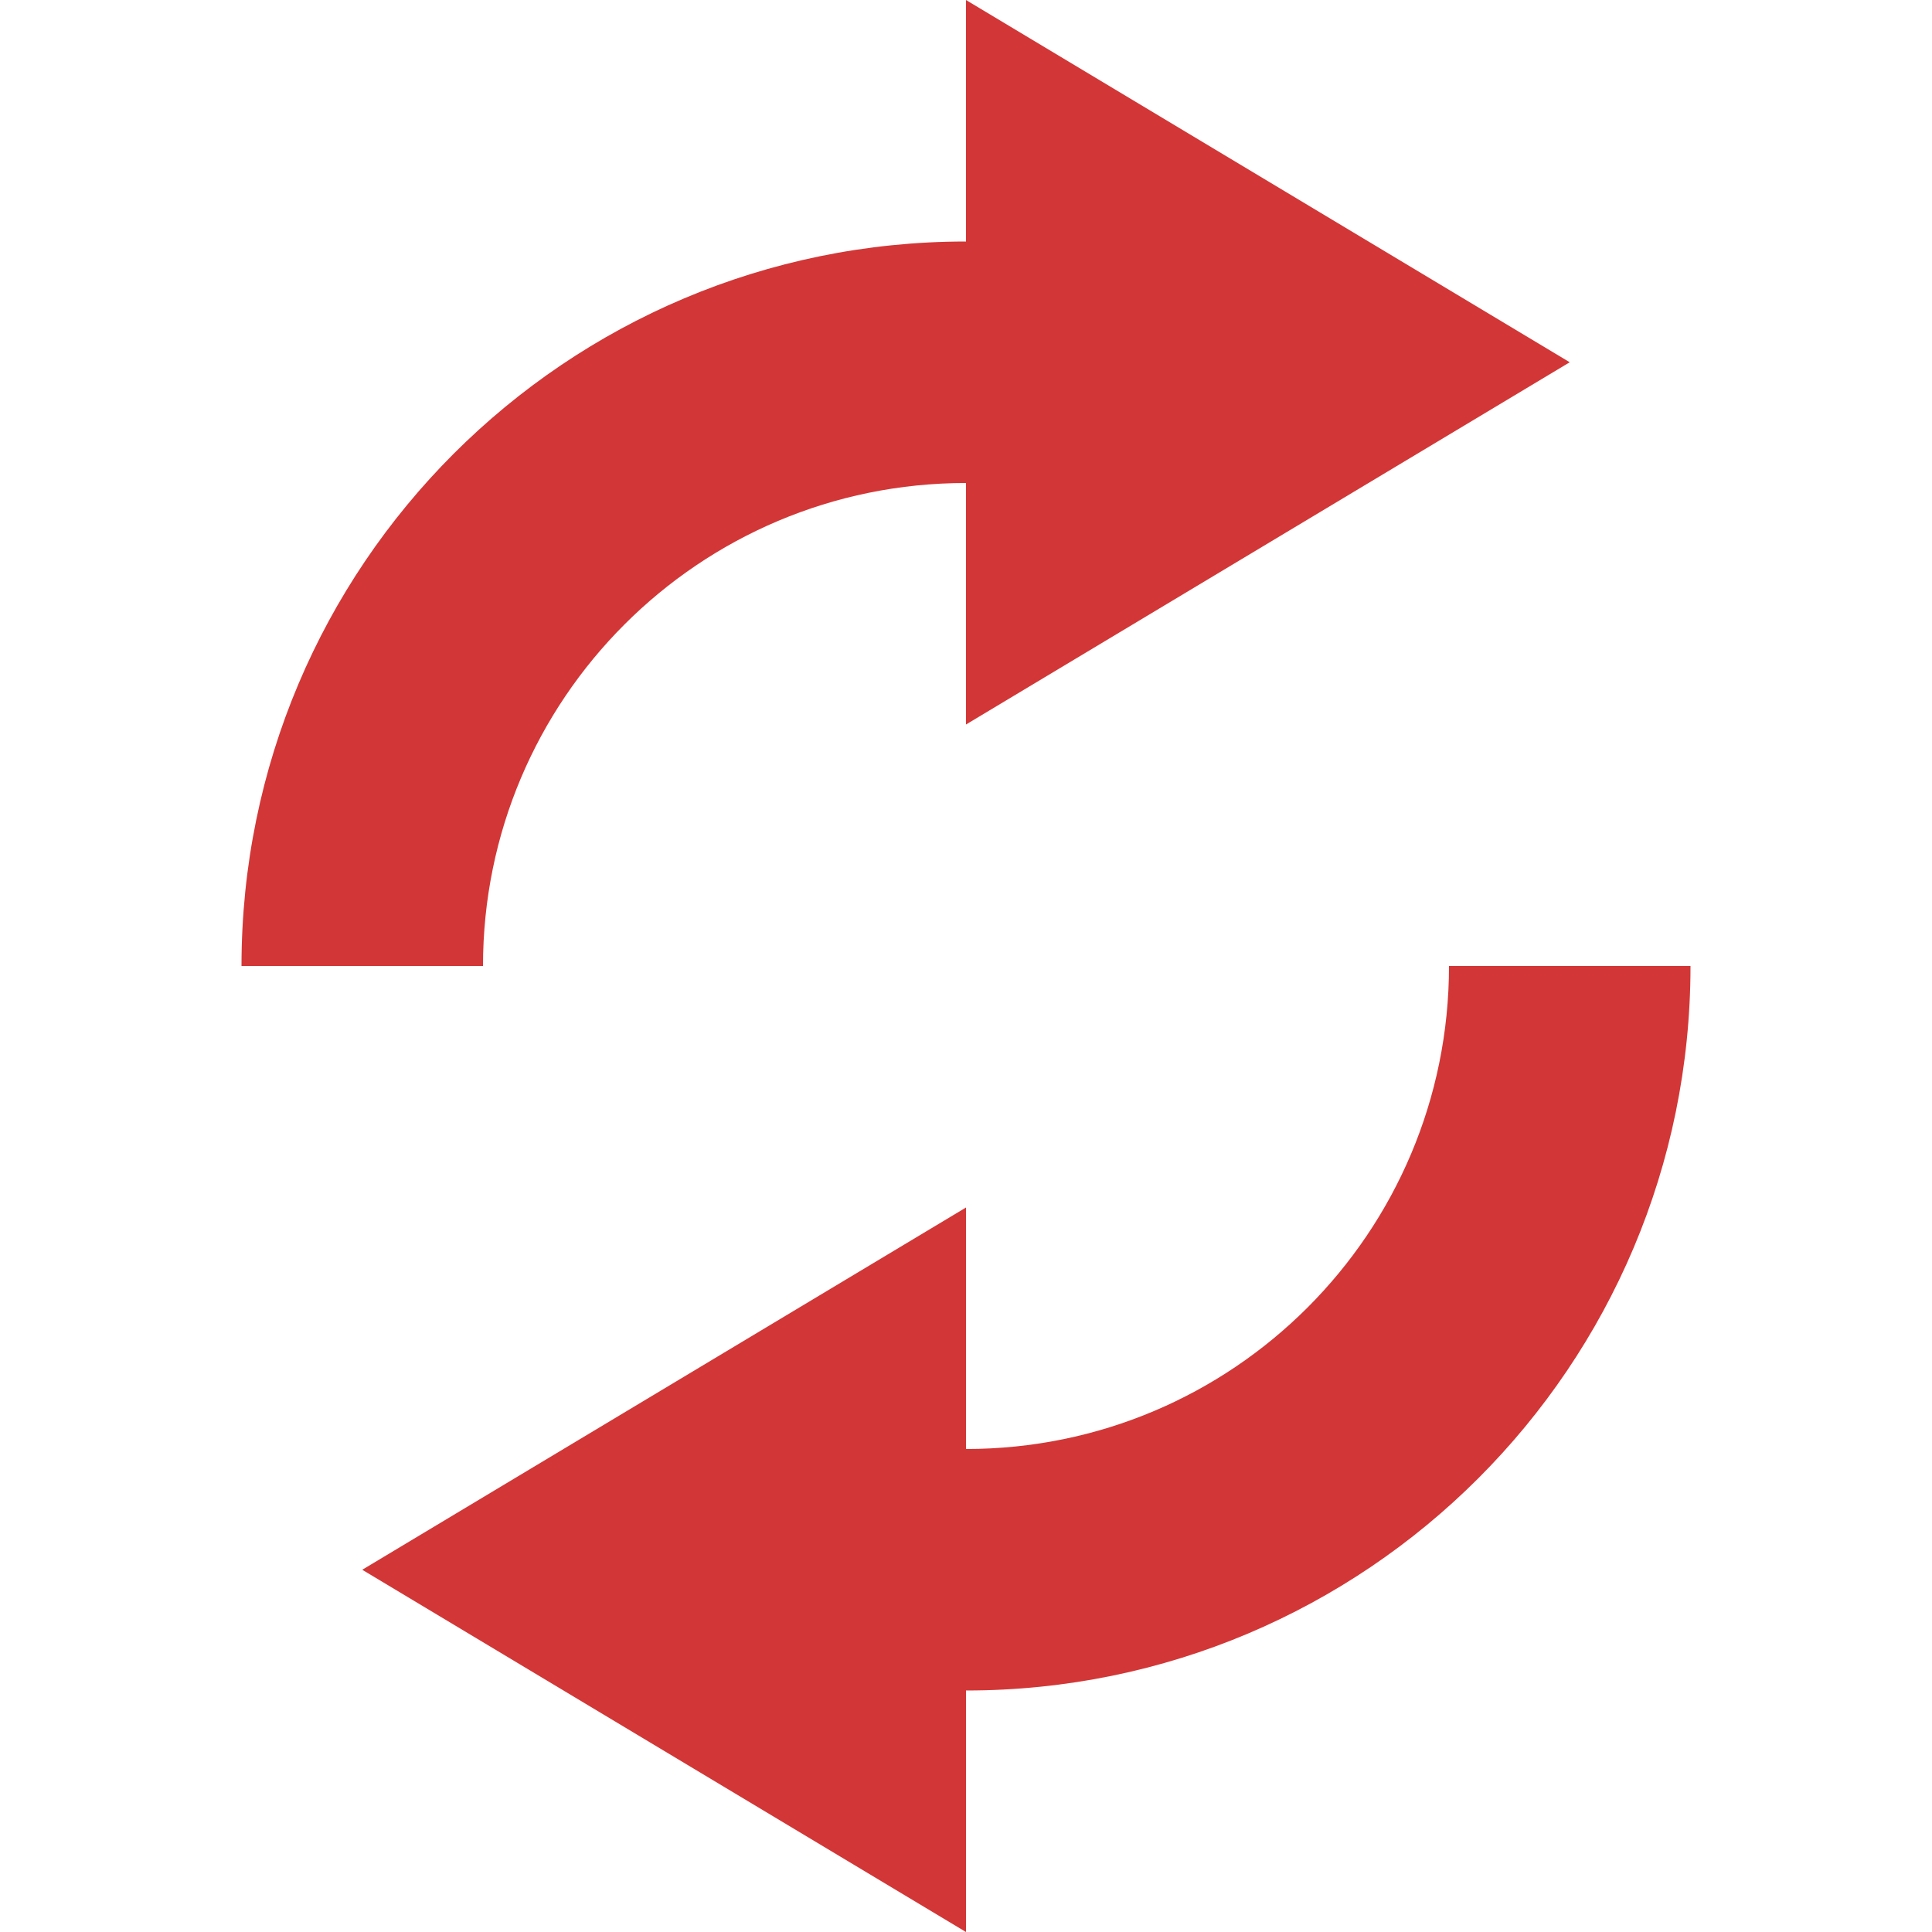
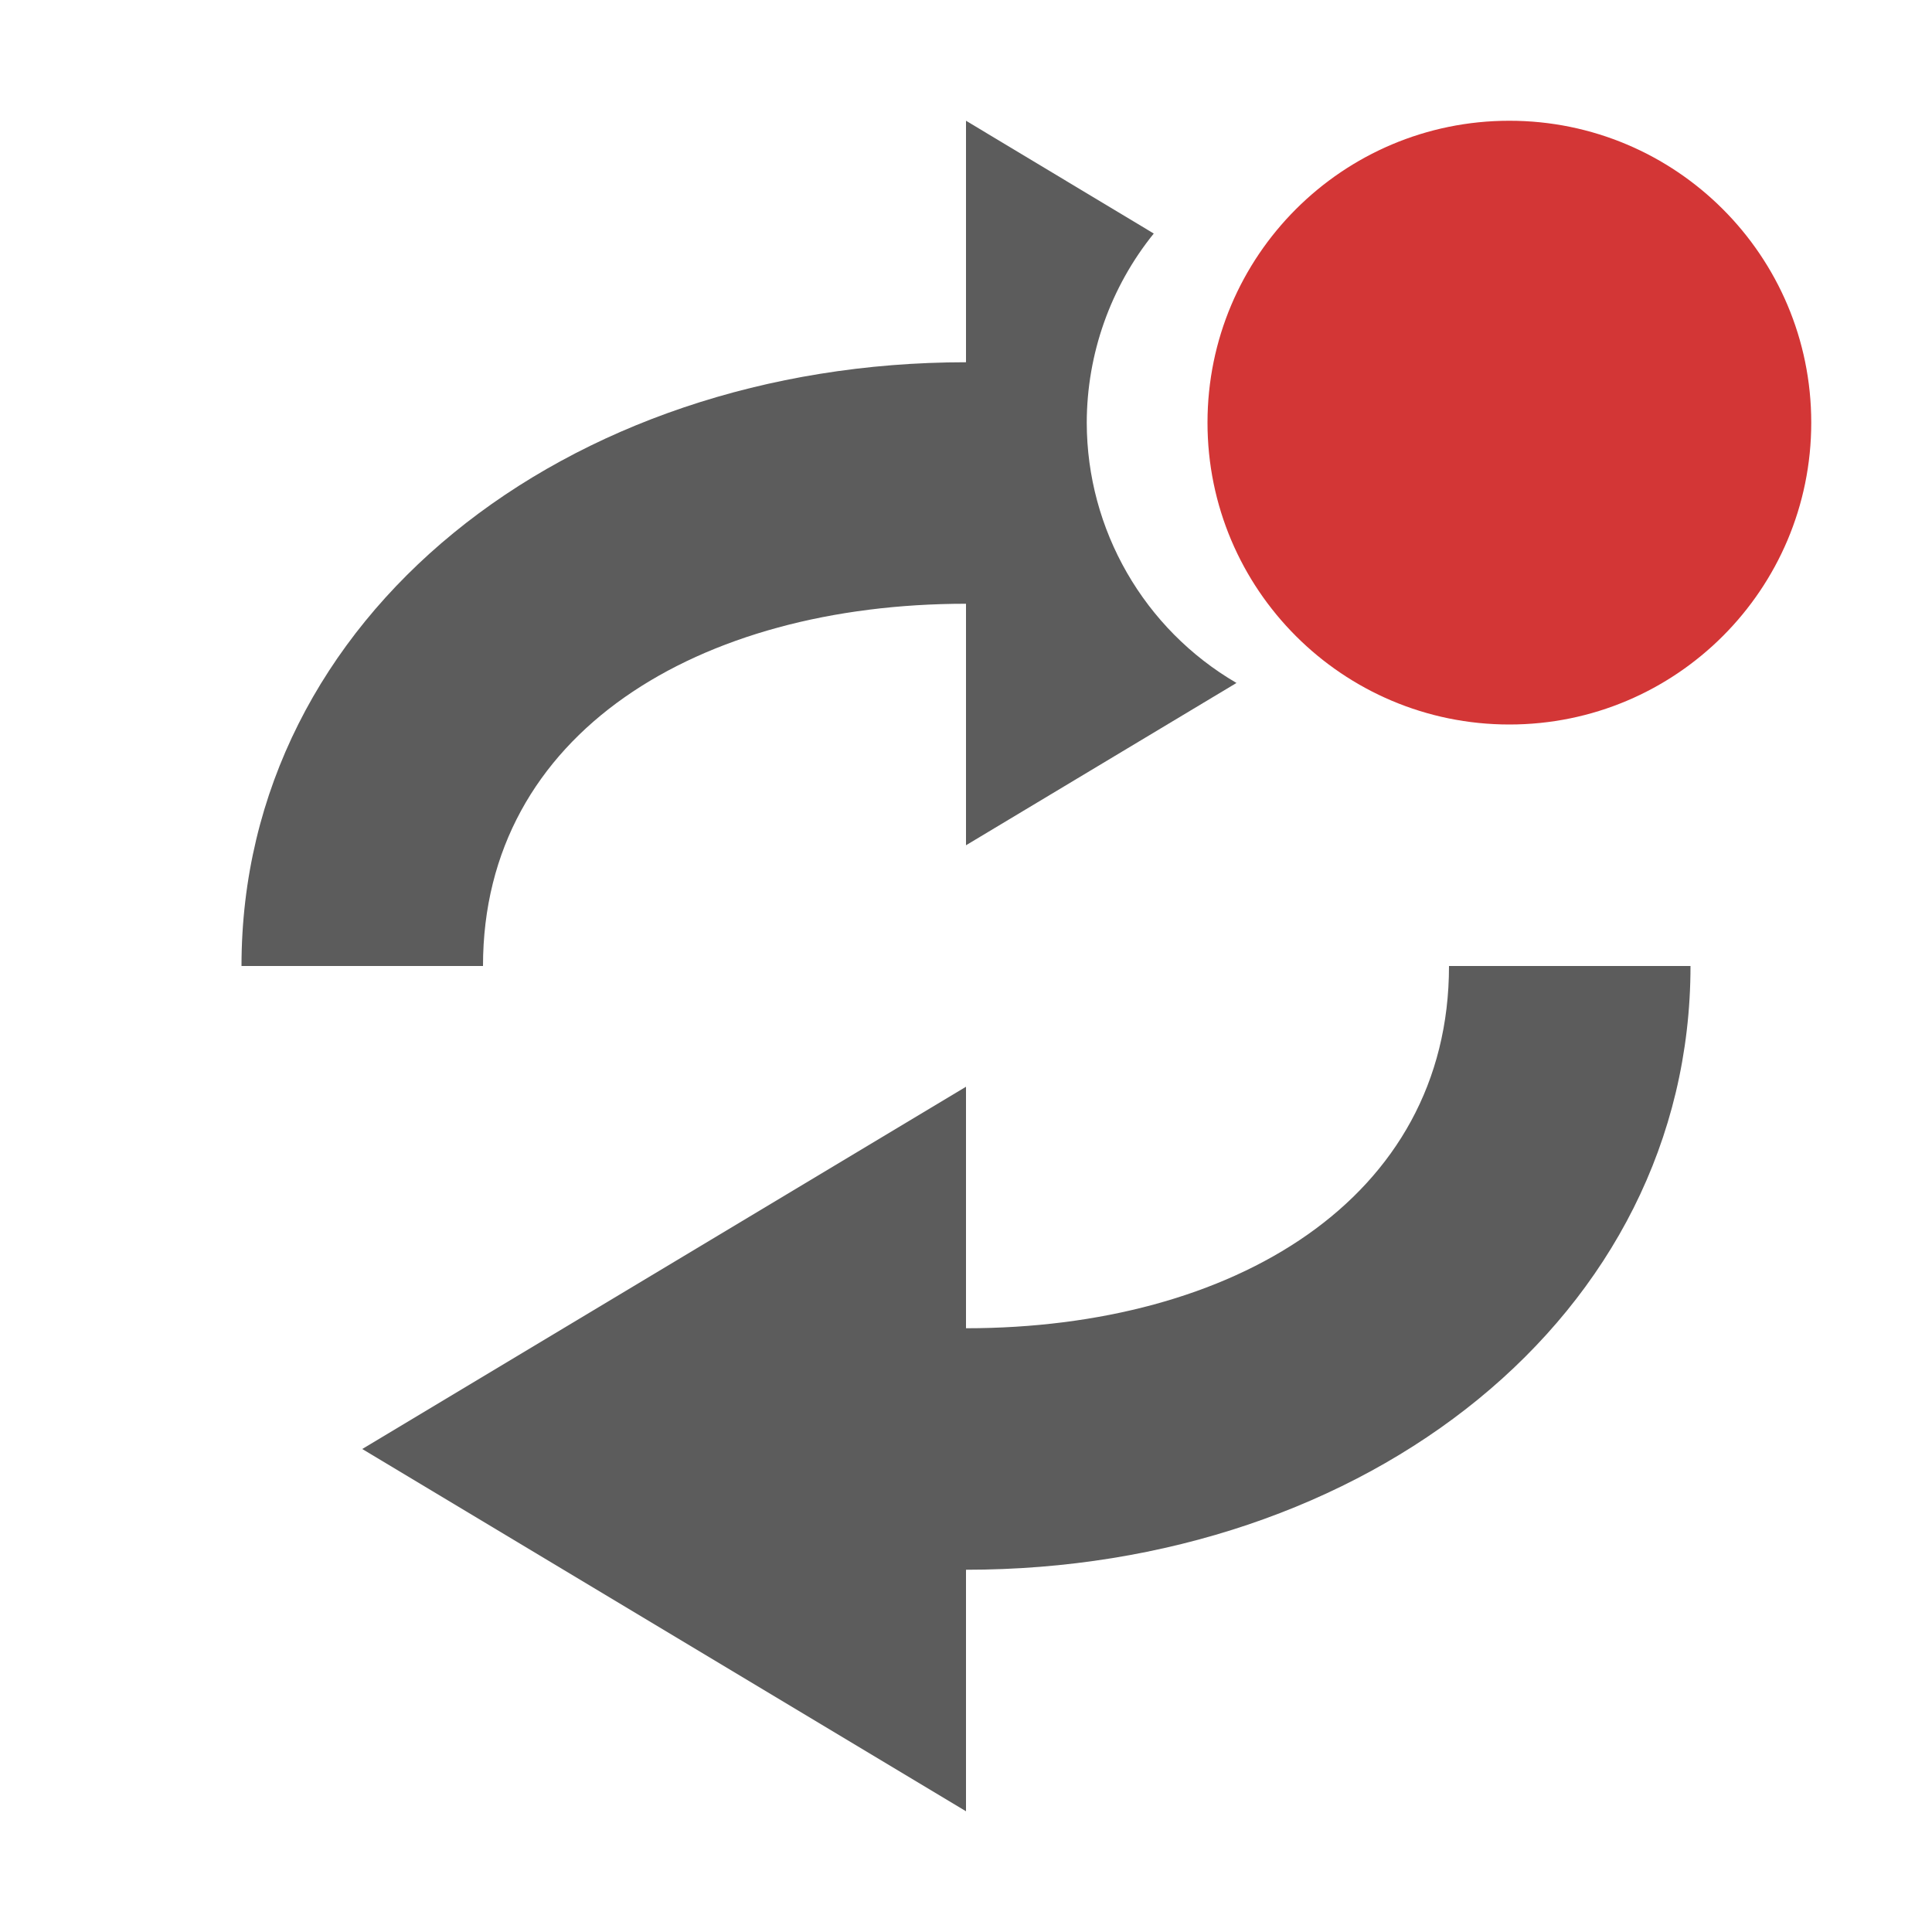
<svg xmlns="http://www.w3.org/2000/svg" version="1.1" id="svg2" width="16" height="16">
  <defs id="defs7" />
-   <path id="path816" d="M 8,0 V 2 A 6,6 0 0 0 2,8 H 4 A 4,4 0 0 1 8,4 v 2 l 5,-3 z m 4,8 a 4,4 0 0 1 -4,4 v -2 l -5,3 5,3 v -2 a 6,6 0 0 0 6,-6 z" overflow="visible" style="color:#bebebe;overflow:visible;fill:#d33636;fill-opacity:1;marker:none" />
+   <path style="color:#bebebe;overflow:visible;fill:#5c5c5c;fill-opacity:1;stroke-width:0.935;marker:none" d="M 8 1 L 8 3 C 4.686 3 2 5.101 2 8 L 4 8 C 4 6.067 5.791 5 8 5 L 8 7 L 10.24 5.656 A 2.5 2.5 0 0 1 9 3.5 A 2.5 2.5 0 0 1 9.555 1.934 L 8 1 z M 12 8 C 12 9.933 10.209 11 8 11 L 8 9 L 3 12 L 8 15 L 8 13 C 11.314 13 14 10.899 14 8 L 12 8 z " id="path816-3" />
+   <circle style="opacity:1;fill:#d33636;fill-opacity:1;stroke:none;stroke-width:6.442;stroke-linecap:round;stroke-miterlimit:4;stroke-dasharray:none;stroke-dashoffset:0;stroke-opacity:0" id="path879-5" cx="12.5" cy="3.5" r="2.5" />
</svg>
